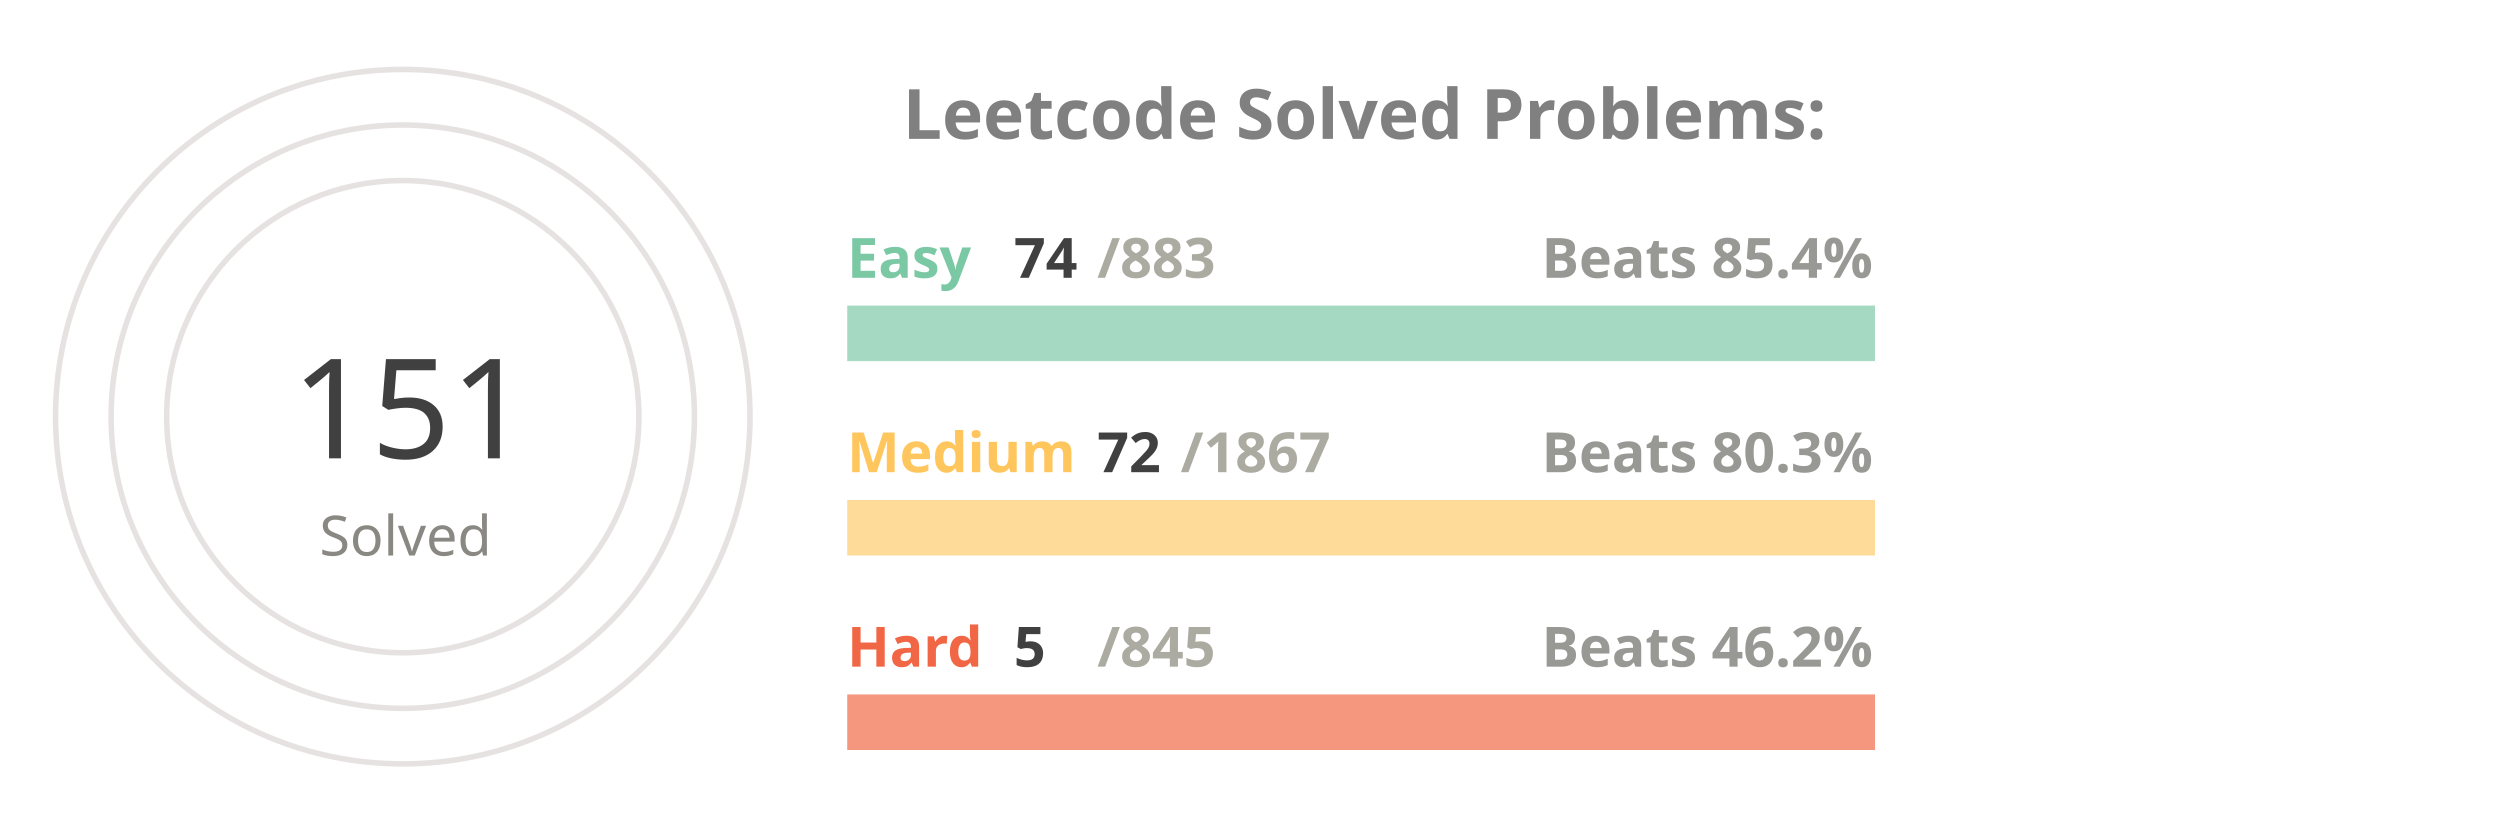
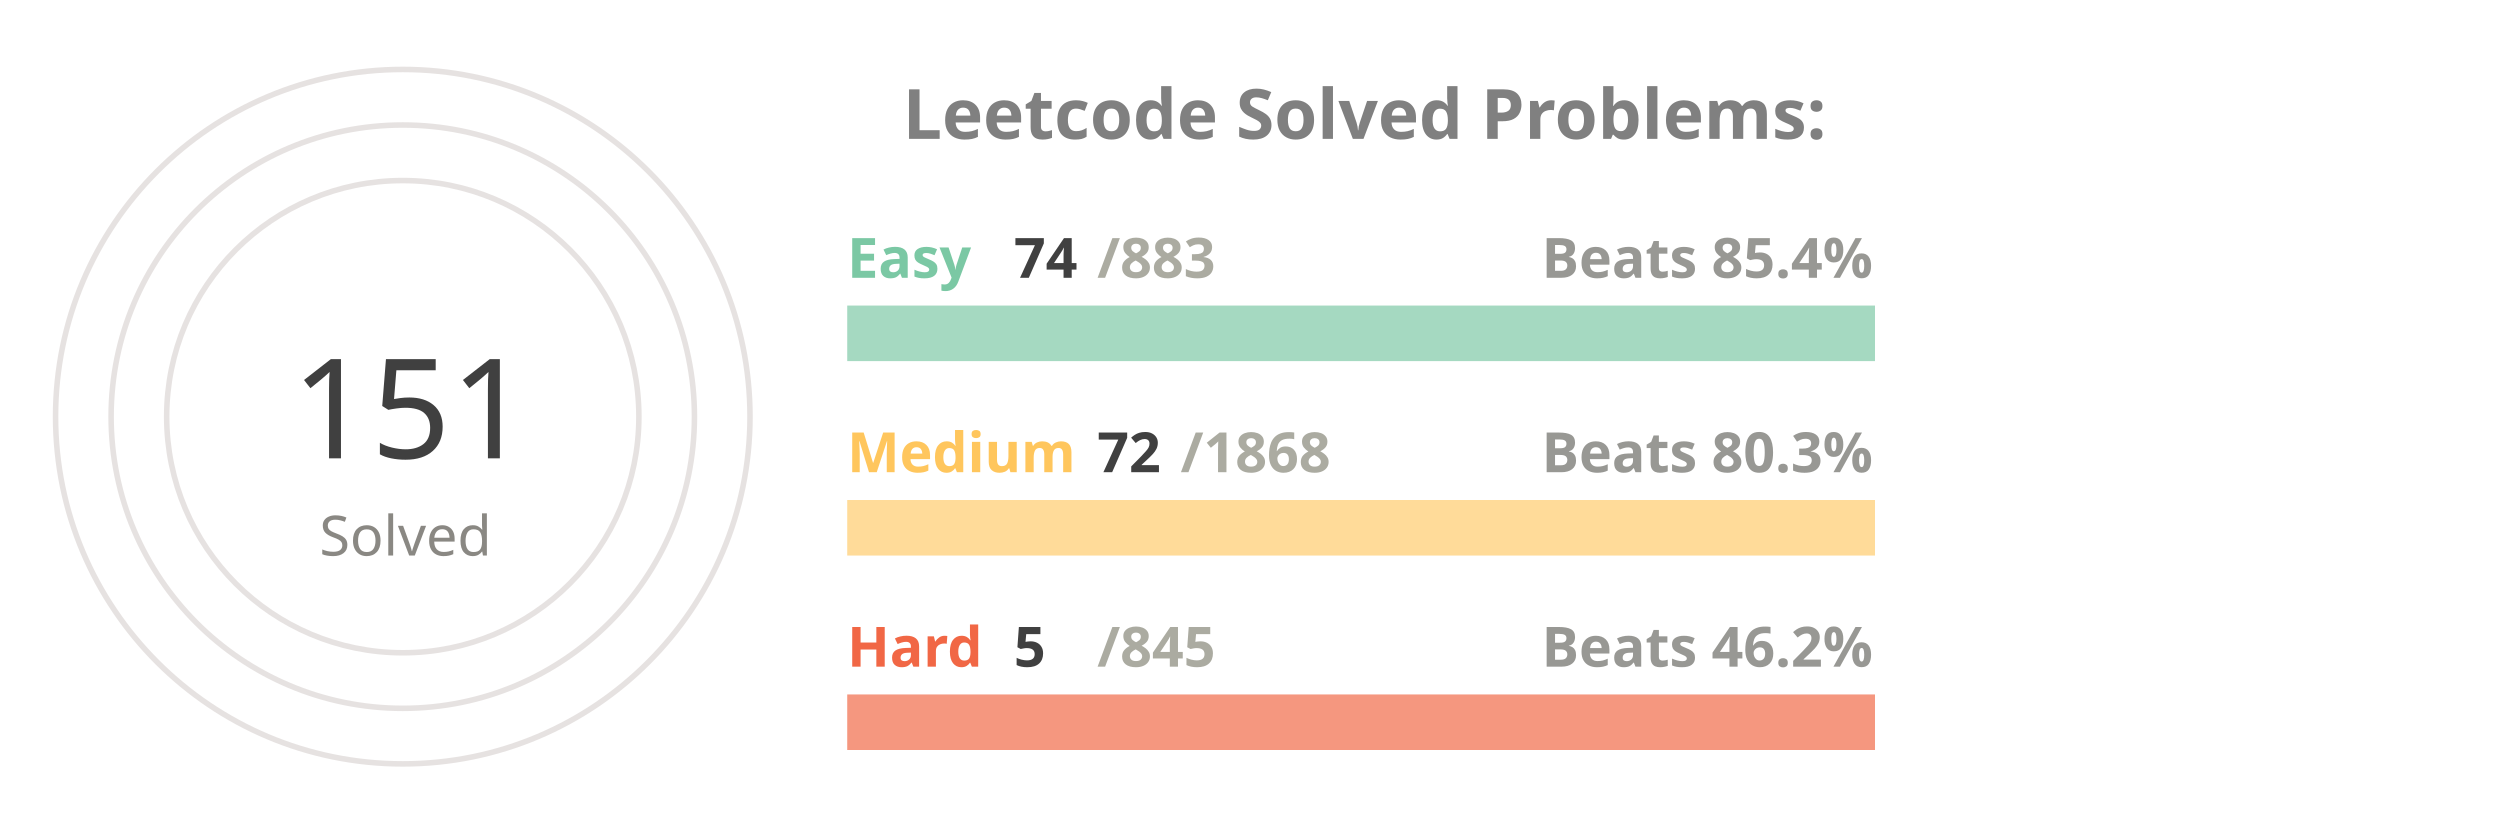
<svg xmlns="http://www.w3.org/2000/svg" viewBox="0 0 650 300" height="200px" width="600px">
  <style>
.label {
	font: bold 25px sans-serif;
	color: #404040;
	-webkit-text-stroke: 1px white;
  }
.name {
	font: bold 20px sans-serif;
	color: #404040;
  }

.line {
	stroke-dasharray: 1000;
	stroke-dashoffset: 1000;
	animation: dash 3.5s ease-in-out forwards;	
	animation-iteration-count: infinite;
	animation-direction: alternate-reverse;
}

.totalSum {
	font: 50px sans-serif;
}

.totalSumLabel {
	font: 20px sans-serif;
}

.path {
	stroke-dasharray: 1000;
	stroke-dashoffset: 1000;
	animation: dash 3.5s ease-in-out forwards;	
	animation-iteration-count: infinite;
	animation-direction: alternate-reverse;
}
  
@keyframes dash {
	to {
		stroke-dashoffset: 0;
	}
}

</style>
  <g stroke="#E6E2E1" fill="none" stroke-width="2">
    <circle cx="20" cy="150" r="125" />
    <circle cx="20" cy="150" r="105" />
    <circle cx="20" cy="150" r="85" />
  </g>
  <g fill="none" stroke-width="20">
    <line x1="180" y1="120" x2="550" y2="120" stroke="#a5d9c1" />
    <line x1="180" y1="190" x2="550" y2="190" stroke="#ffdb99" />
    <line x1="180" y1="260" x2="550" y2="260" stroke="#f5977f" />
  </g>
  <g fill="none" stroke-width="20" class="line">
    <line x1="180" y1="120" x2="211" y2="120" stroke="#7BC8A4" />
    <line x1="180" y1="190" x2="194" y2="190" stroke="#FFC65D" />
    <line x1="180" y1="260" x2="182" y2="260" stroke="#F16745" />
  </g>
  <g fill="none" stroke-width="20" stroke-linecap="round" class="path">
    <path d="M 20 25 A 125 125 45 0 1 78 39" stroke="#7BC8A4" />
    <path d="M 20 45 A 105 105 45 0 1 38 46" stroke="#FFC65D" />
    <path d="M 20 65 A 85 85 45 0 1 20 65" stroke="#F16745" />
  </g>
  <g class="name">
    <text x="180" y="100" fill="#7BC8A4">Easy</text>
    <text x="240" y="100" fill="#404040">74</text>
    <text x="270" y="100" fill="#ABABA1">/883</text>
    <text x="430" y="100" fill="#989894">Beats 85.4%</text>
    <text x="180" y="170" fill="#FFC65D">Medium</text>
    <text x="270" y="170" fill="#404040">72</text>
-     <text x="300" y="170" fill="#ABABA1">/1867</text>
+     <text x="300" y="170" fill="#ABABA1">/1868</text>
    <text x="430" y="170" fill="#989894">Beats 80.3%</text>
    <text x="180" y="240" fill="#F16745">Hard</text>
    <text x="240" y="240" fill="#404040">5</text>
    <text x="270" y="240" fill="#ABABA1">/845</text>
    <text x="430" y="240" fill="#989894">Beats 46.2%</text>
  </g>
  <g>
    <text x="-20" y="165" fill="#404040" class="totalSum">151</text>
    <text x="-10" y="200" fill="#8A8883" class="totalSumLabel">Solved</text>
  </g>
  <g class="label">
    <text x="200" y="50" fill="gray">Leetcode Solved Problems:</text>
  </g>
</svg>
